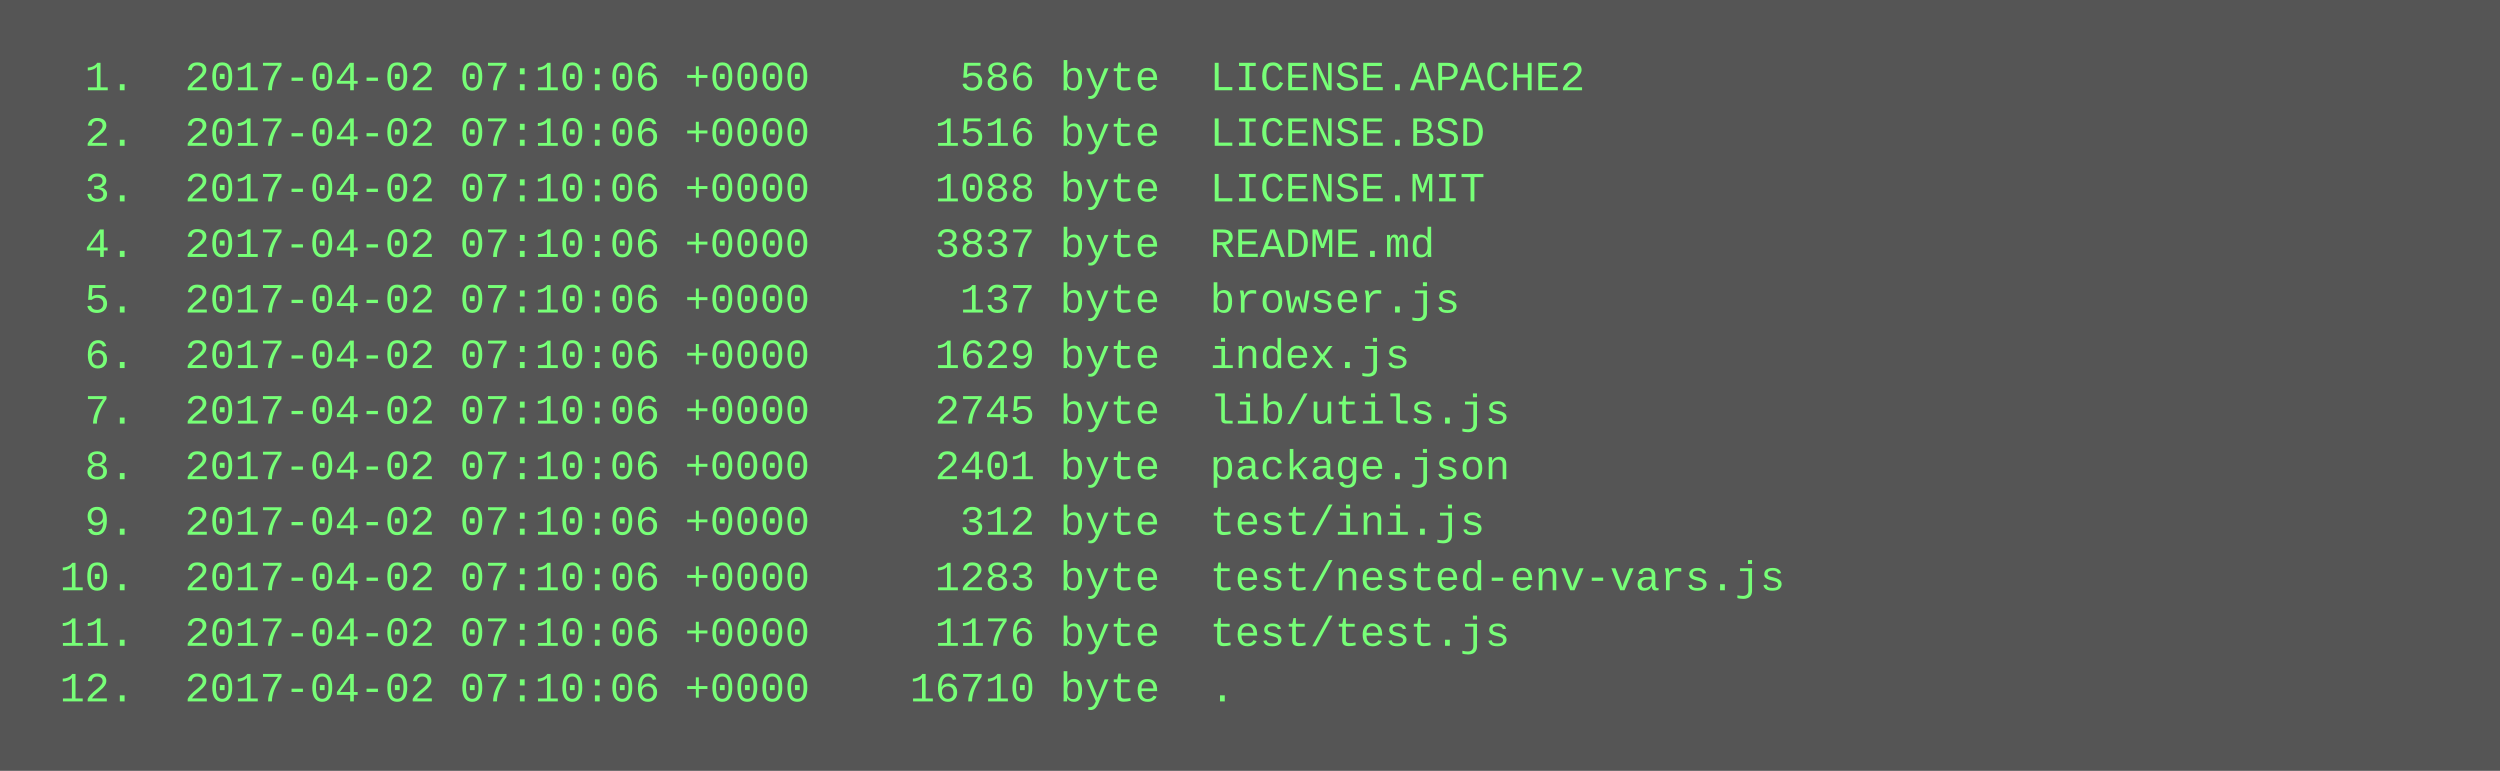
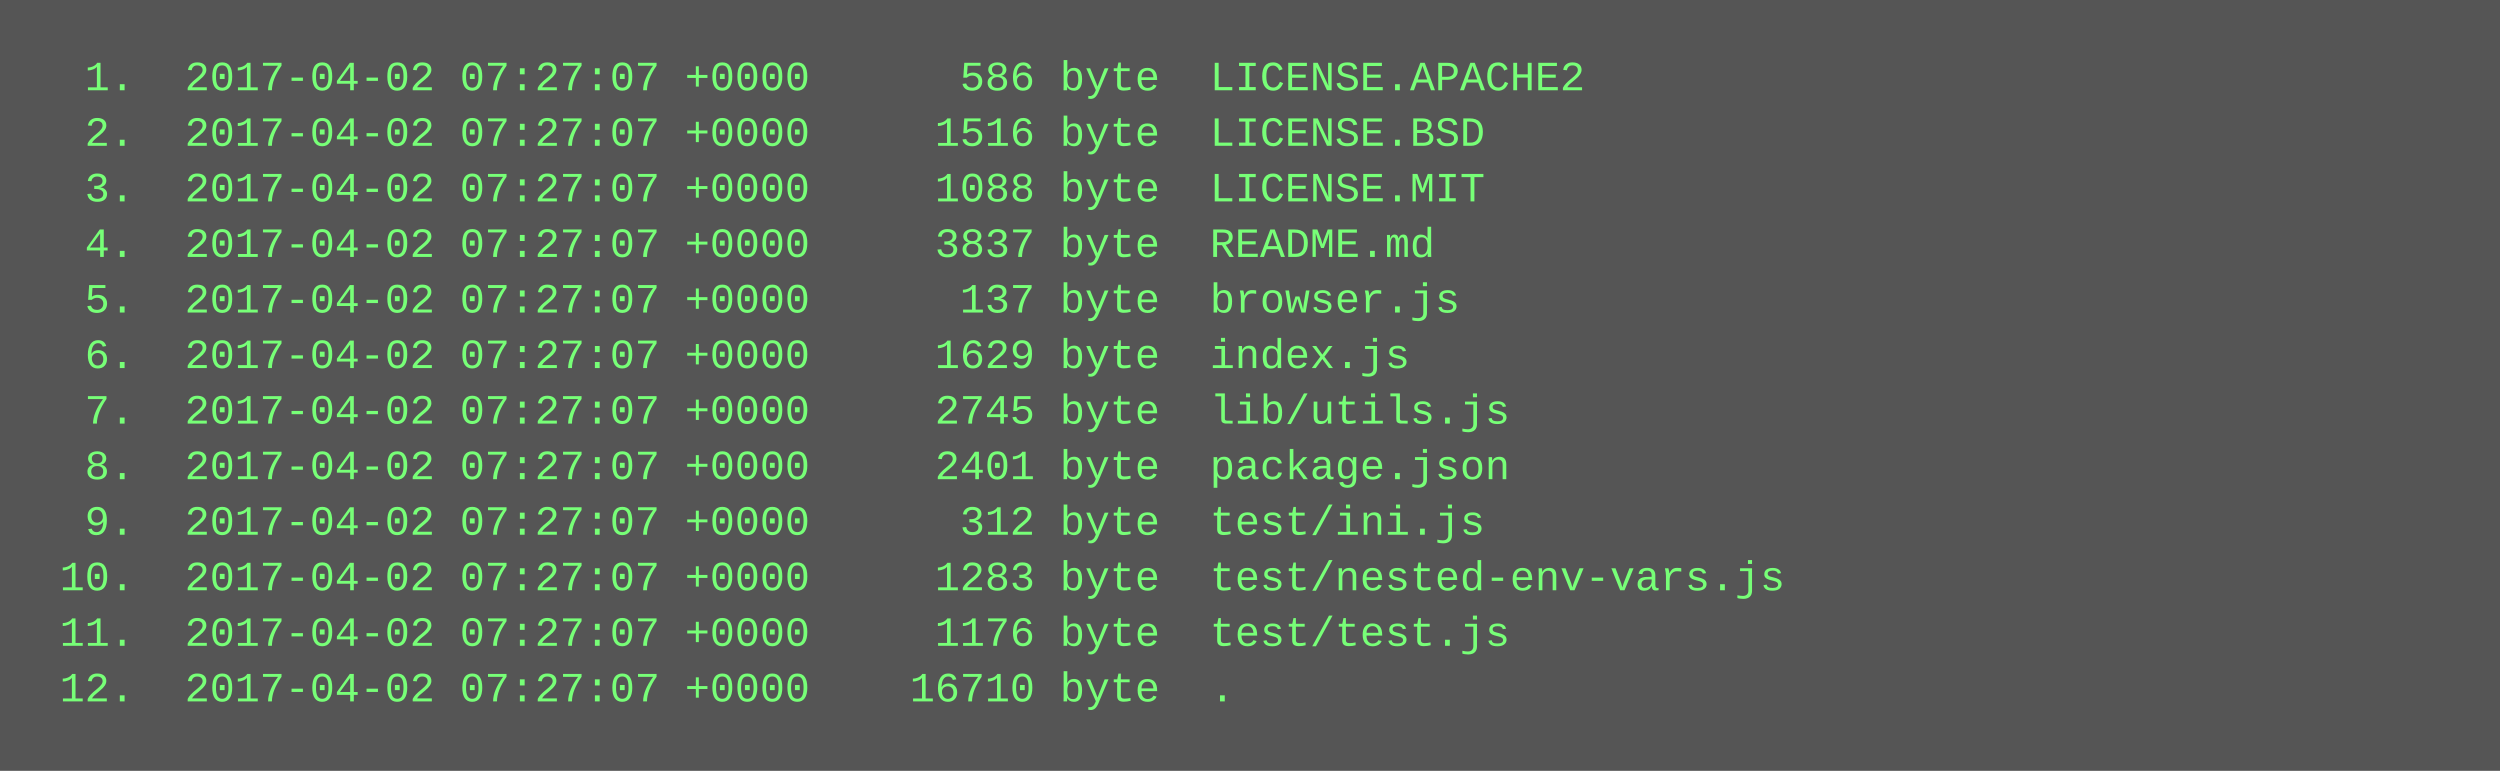
<svg xmlns="http://www.w3.org/2000/svg" height="222" width="720">
  <rect height="222" fill="#555" width="720" />
  <text fill="#7f7" font-family="Courier New" font-size="12" xml:space="preserve">
-     <tspan x="10" y="26">  1.  2017-04-02 07:10:06 +0000      586 byte  LICENSE.APACHE2</tspan>
-     <tspan x="10" y="42">  2.  2017-04-02 07:10:06 +0000     1516 byte  LICENSE.BSD</tspan>
-     <tspan x="10" y="58">  3.  2017-04-02 07:10:06 +0000     1088 byte  LICENSE.MIT</tspan>
-     <tspan x="10" y="74">  4.  2017-04-02 07:10:06 +0000     3837 byte  README.md</tspan>
-     <tspan x="10" y="90">  5.  2017-04-02 07:10:06 +0000      137 byte  browser.js</tspan>
-     <tspan x="10" y="106">  6.  2017-04-02 07:10:06 +0000     1629 byte  index.js</tspan>
-     <tspan x="10" y="122">  7.  2017-04-02 07:10:06 +0000     2745 byte  lib/utils.js</tspan>
-     <tspan x="10" y="138">  8.  2017-04-02 07:10:06 +0000     2401 byte  package.json</tspan>
-     <tspan x="10" y="154">  9.  2017-04-02 07:10:06 +0000      312 byte  test/ini.js</tspan>
-     <tspan x="10" y="170"> 10.  2017-04-02 07:10:06 +0000     1283 byte  test/nested-env-vars.js</tspan>
-     <tspan x="10" y="186"> 11.  2017-04-02 07:10:06 +0000     1176 byte  test/test.js</tspan>
-     <tspan x="10" y="202"> 12.  2017-04-02 07:10:06 +0000    16710 byte  .</tspan>
+     <tspan x="10" y="26">  1.  2017-04-02 07:27:07 +0000      586 byte  LICENSE.APACHE2</tspan>
+     <tspan x="10" y="42">  2.  2017-04-02 07:27:07 +0000     1516 byte  LICENSE.BSD</tspan>
+     <tspan x="10" y="58">  3.  2017-04-02 07:27:07 +0000     1088 byte  LICENSE.MIT</tspan>
+     <tspan x="10" y="74">  4.  2017-04-02 07:27:07 +0000     3837 byte  README.md</tspan>
+     <tspan x="10" y="90">  5.  2017-04-02 07:27:07 +0000      137 byte  browser.js</tspan>
+     <tspan x="10" y="106">  6.  2017-04-02 07:27:07 +0000     1629 byte  index.js</tspan>
+     <tspan x="10" y="122">  7.  2017-04-02 07:27:07 +0000     2745 byte  lib/utils.js</tspan>
+     <tspan x="10" y="138">  8.  2017-04-02 07:27:07 +0000     2401 byte  package.json</tspan>
+     <tspan x="10" y="154">  9.  2017-04-02 07:27:07 +0000      312 byte  test/ini.js</tspan>
+     <tspan x="10" y="170"> 10.  2017-04-02 07:27:07 +0000     1283 byte  test/nested-env-vars.js</tspan>
+     <tspan x="10" y="186"> 11.  2017-04-02 07:27:07 +0000     1176 byte  test/test.js</tspan>
+     <tspan x="10" y="202"> 12.  2017-04-02 07:27:07 +0000    16710 byte  .</tspan>
  </text>
</svg>
